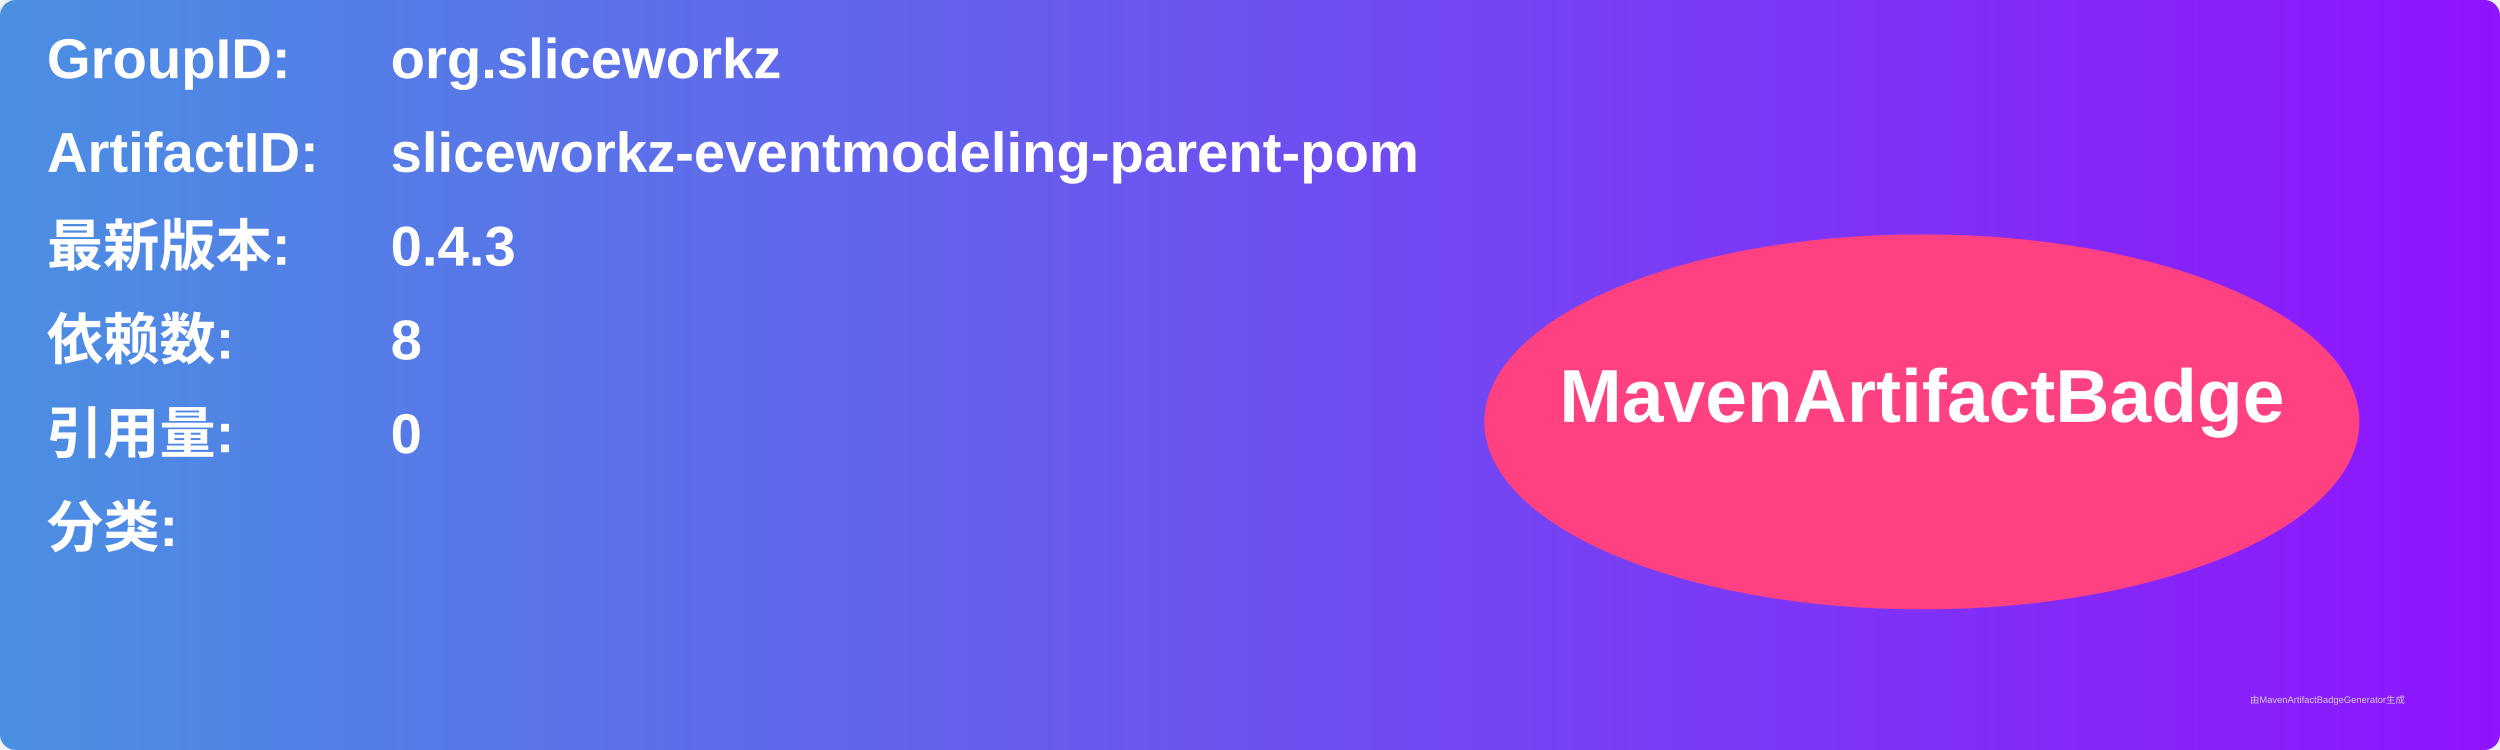
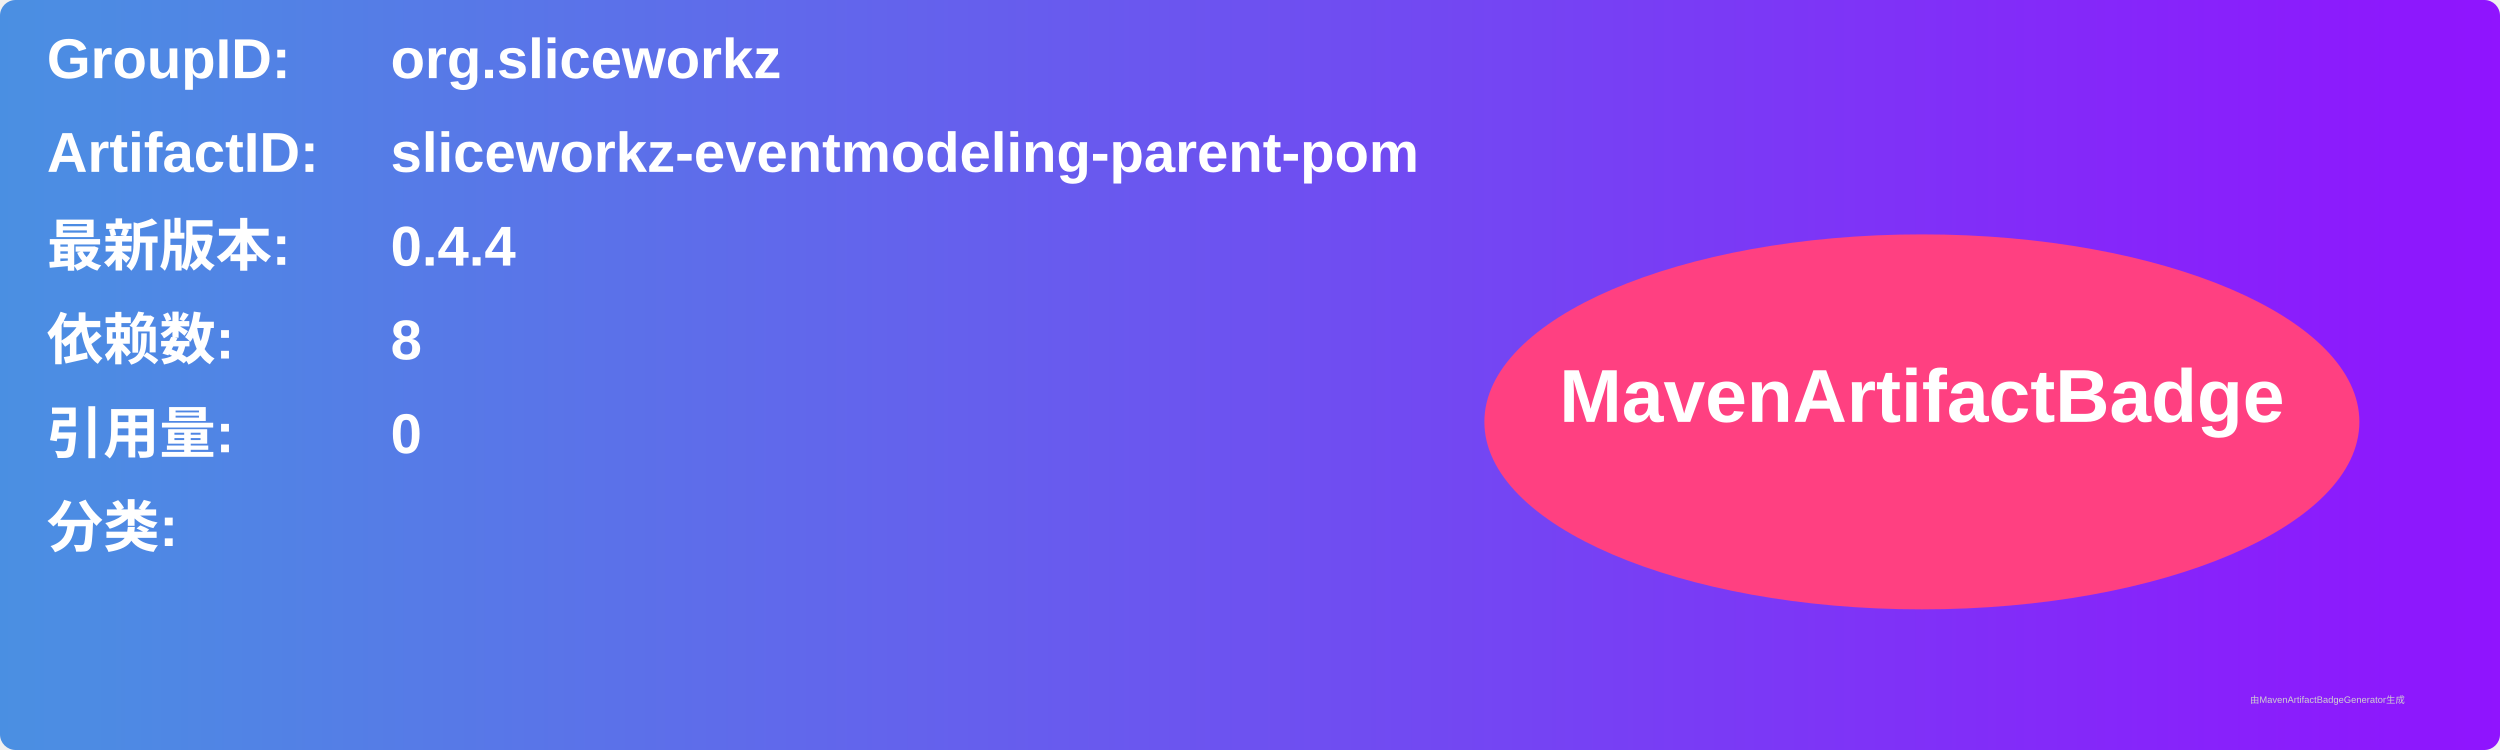
<svg xmlns="http://www.w3.org/2000/svg" width="800" height="240" viewBox="0 0 800 240">
  <linearGradient id="grad" x1="0%" y1="0%" x2="100%" y2="0%">
    <stop offset="0%" stop-color="#4a90e2" />
    <stop offset="100%" stop-color="#9013fe" />
  </linearGradient>
  <rect width="100%" height="100%" rx="5" ry="5" fill="url(#grad)" />
  <g transform="translate(15, 15)">
    <text x="0" y="10" font-family="Arial" font-size="18" fill="white" font-weight="bold" width="260">GroupID:</text>
    <text x="110" y="10" font-family="Arial" font-size="18" fill="white" font-weight="bold" width="460">org.sliceworkz</text>
    <text x="0" y="40" font-family="Arial" font-size="18" fill="white" font-weight="bold" width="260">ArtifactID:</text>
    <text x="110" y="40" font-family="Arial" font-size="18" fill="white" font-weight="bold" width="460">sliceworkz-eventmodeling-parent-pom</text>
    <text x="0" y="70" font-family="Arial" font-size="18" fill="white" font-weight="bold">最新版本:</text>
    <text x="110" y="70" font-family="Arial" font-size="18" fill="white" font-weight="bold">
-       <tspan font-weight="bold">0.4.3</tspan>
+       <tspan font-weight="bold">0.4.4</tspan>
    </text>
    <text x="0" y="100" font-family="Arial" font-size="18" fill="white" font-weight="bold">依赖数: </text>
    <text x="110" y="100" font-family="Arial" font-size="18" fill="white">
      <tspan font-weight="bold">8</tspan>
    </text>
    <text x="0" y="130" font-family="Arial" font-size="18" fill="white" font-weight="bold">引用量: </text>
    <text x="110" y="130" font-family="Arial" font-size="18" fill="white">
      <tspan font-weight="bold">0</tspan>
    </text>
    <text x="0" y="160" font-family="Arial" font-size="18" fill="white" font-weight="bold">分类:</text>
    <text x="10" y="190" font-family="Arial" font-size="10" fill="white">
      <tspan font-weight="bold" />
    </text>
    <ellipse cx="600" cy="120" rx="140" ry="60" fill="#ff4081" />
    <text x="600" y="120" text-anchor="middle" font-family="Arial" font-size="24" fill="white" font-weight="bold">MavenArtifactBadge</text>
  </g>
  <text x="720" y="225" font-family="Arial" font-size="3" fill="#d0d0d0">由MavenArtifactBadgeGenerator生成</text>
</svg>
